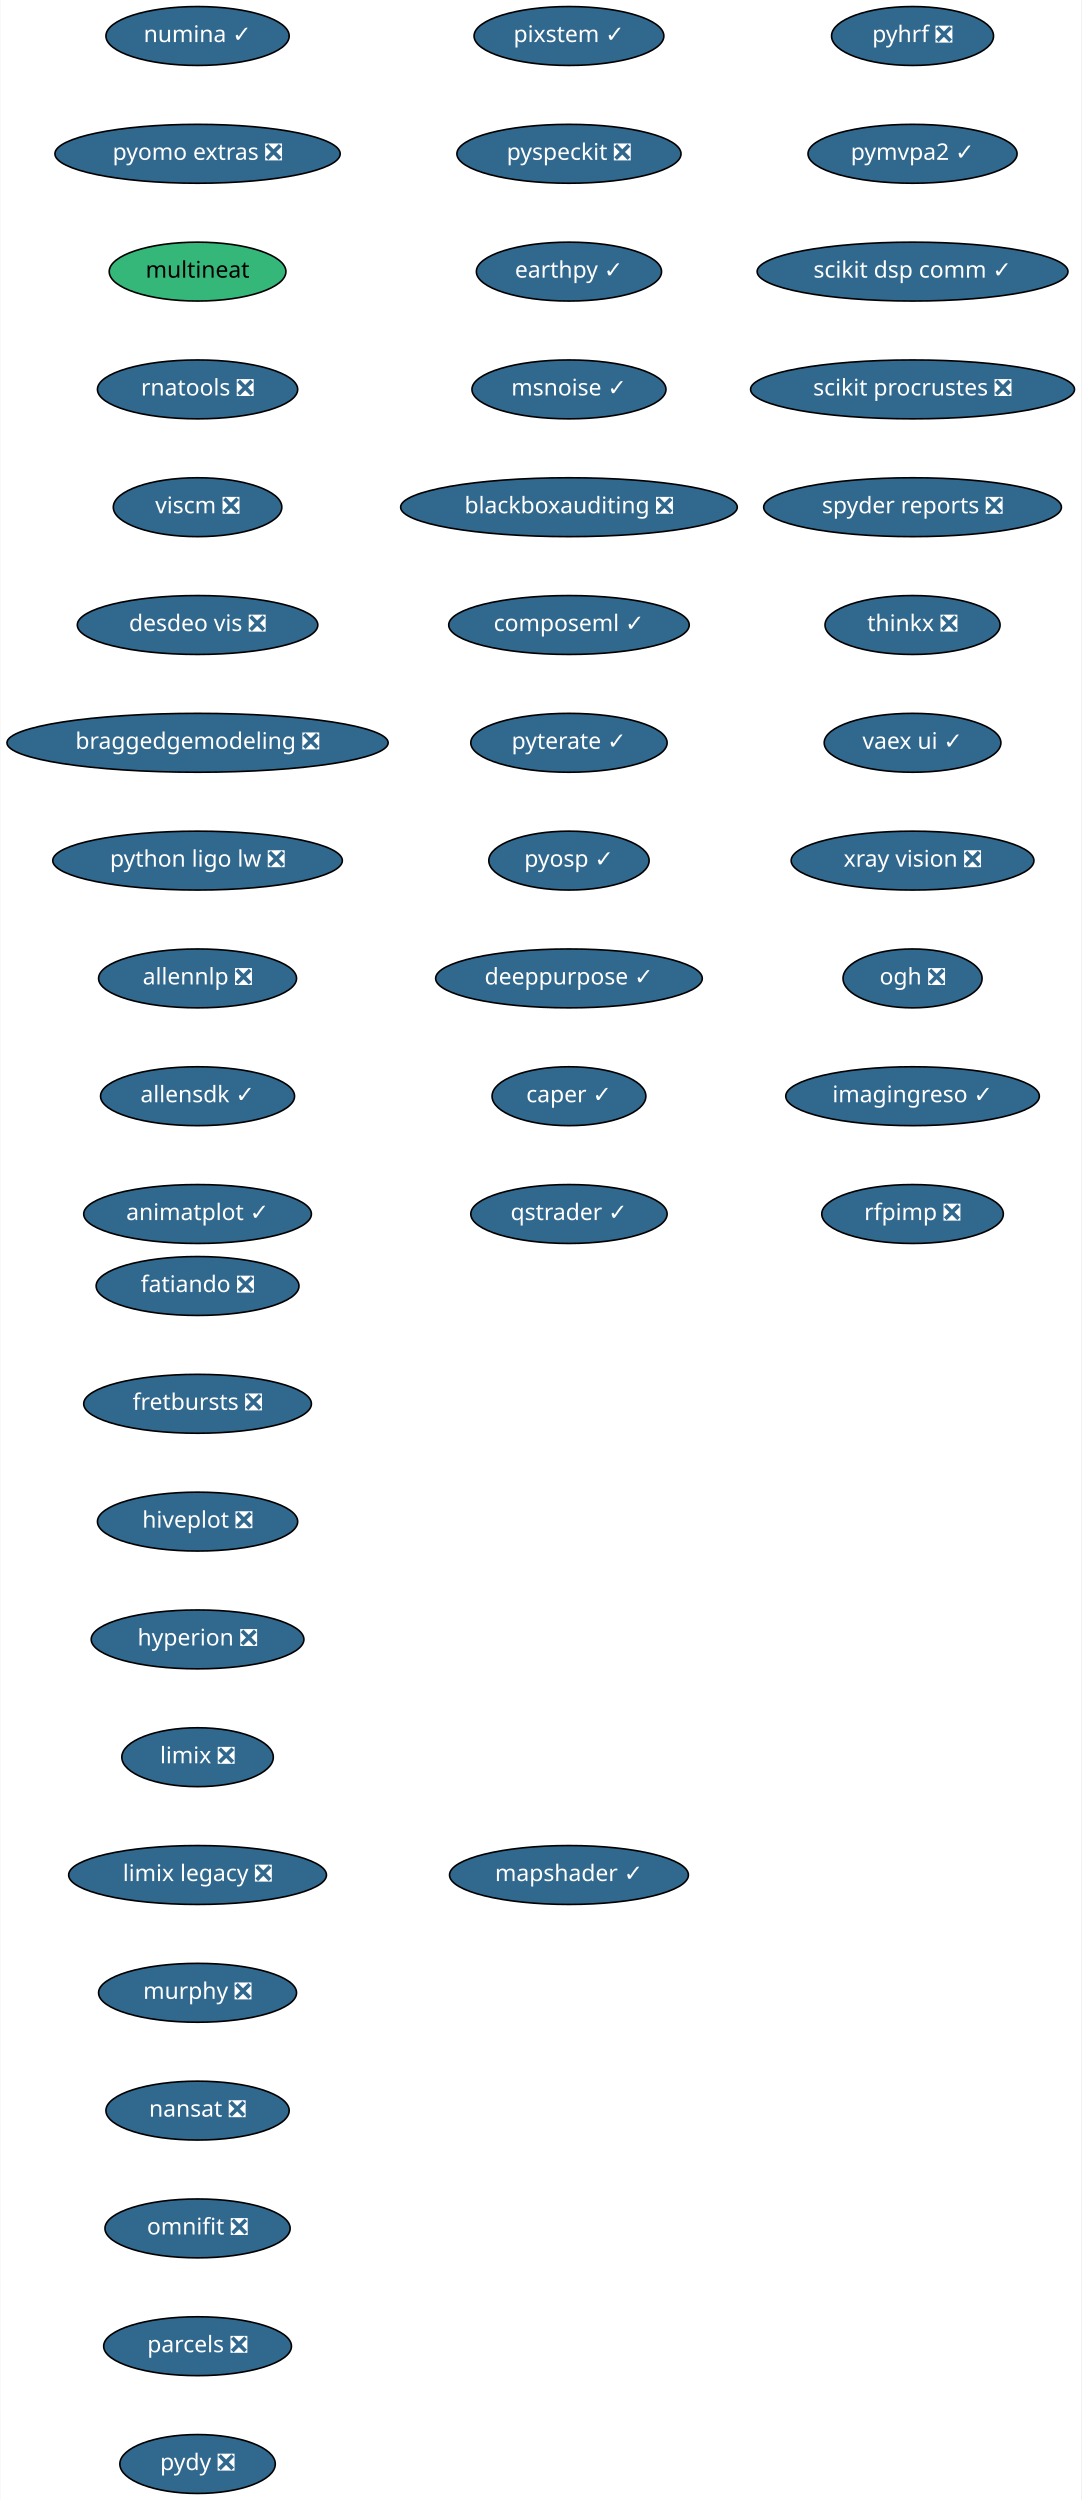
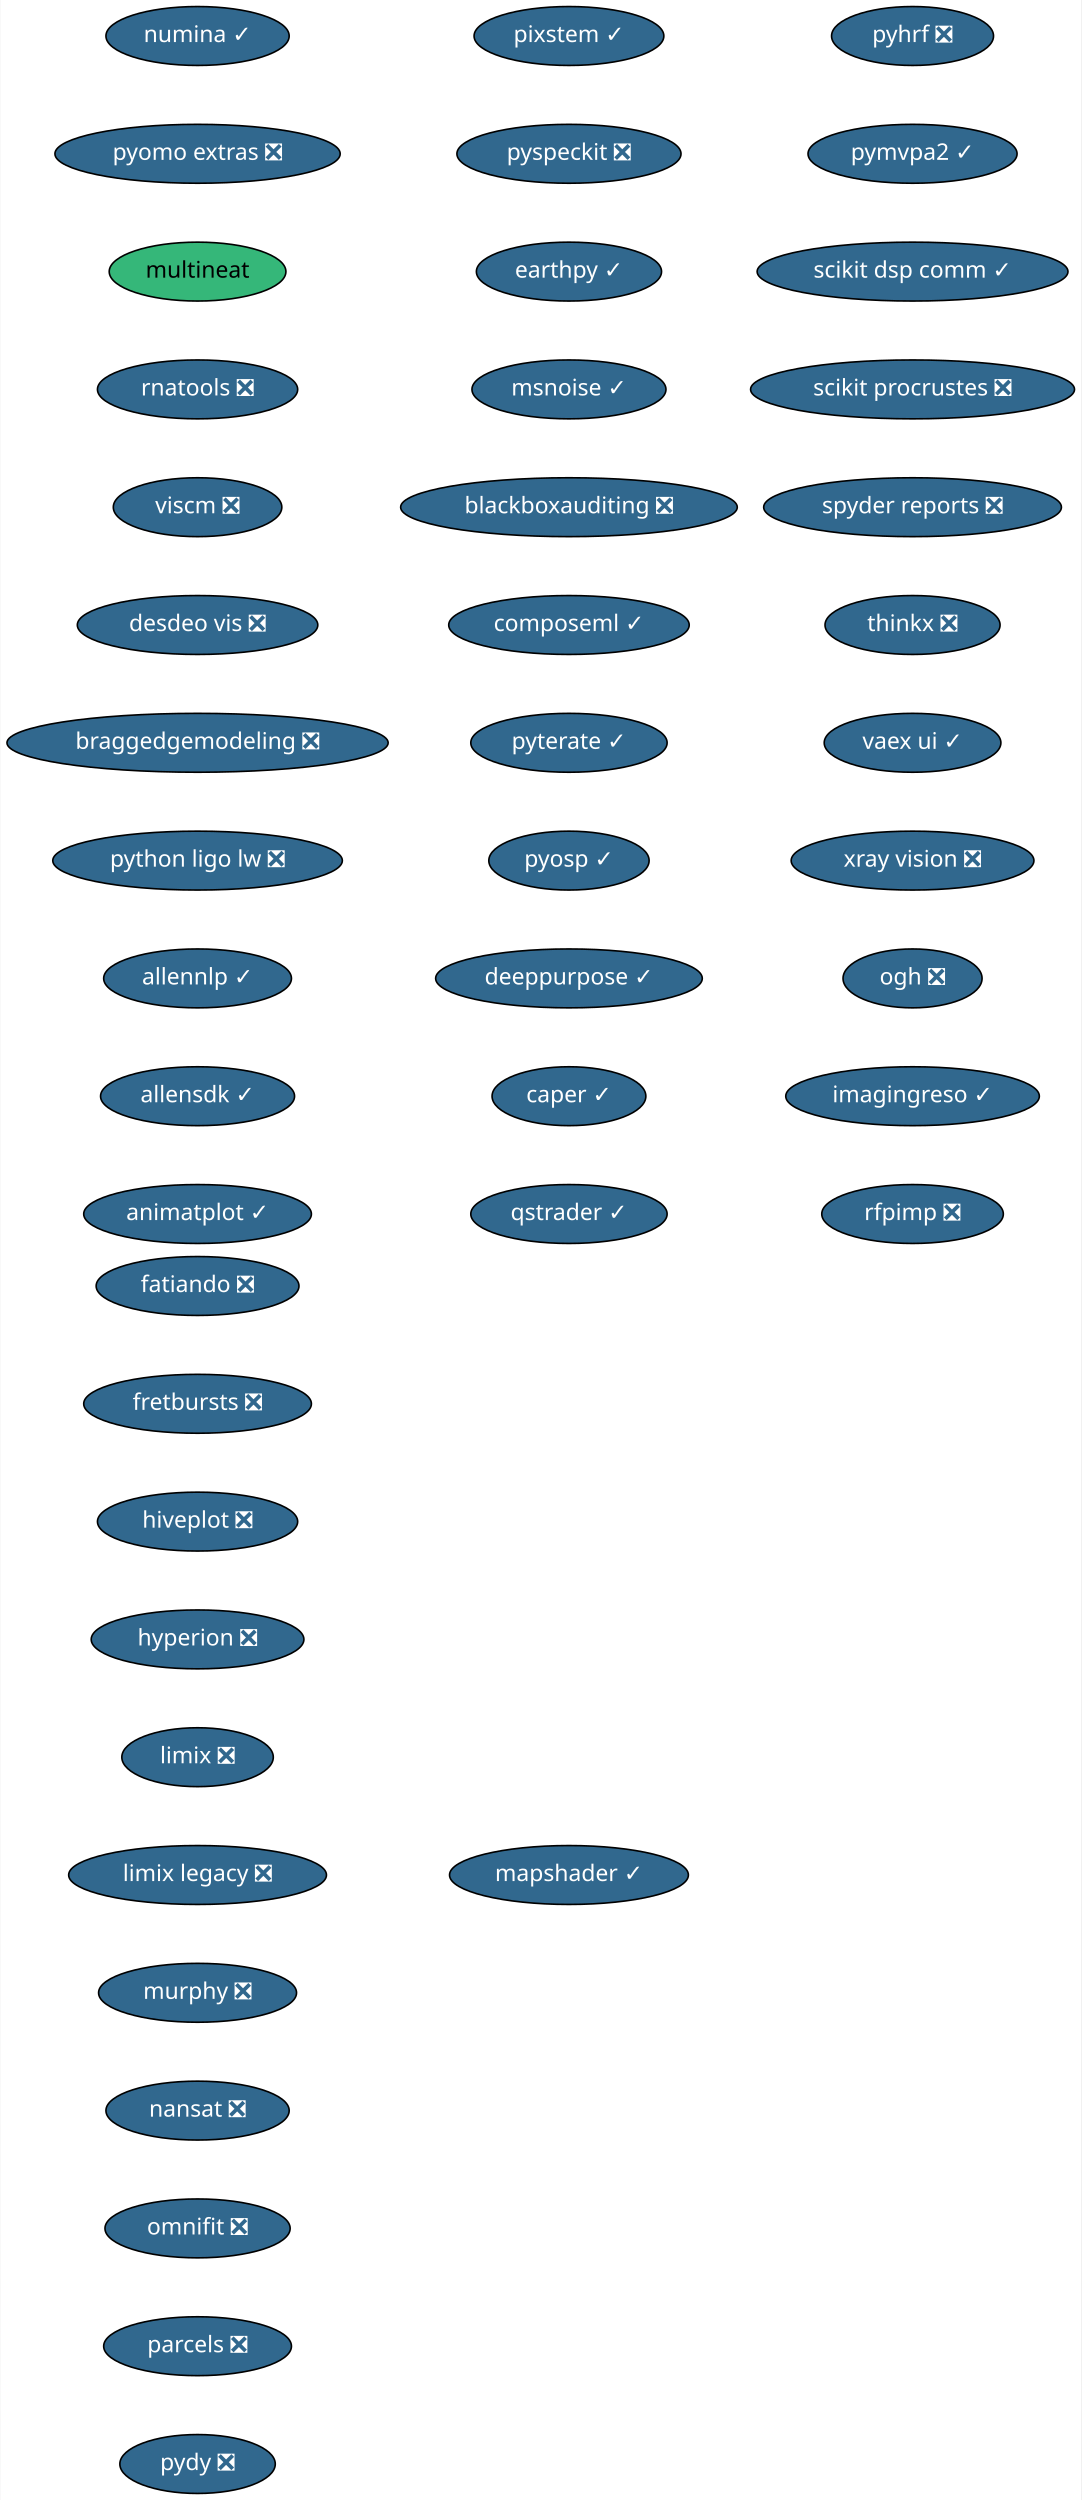
<svg xmlns="http://www.w3.org/2000/svg" xmlns:xlink="http://www.w3.org/1999/xlink" width="661pt" height="1528pt" viewBox="0.00 0.00 660.50 1528.00">
  <g id="graph0" class="graph" transform="scale(1 1) rotate(0) translate(4 1524)">
    <polygon fill="white" stroke="transparent" points="-4,4 -4,-1524 656.5,-1524 656.5,4 -4,4" />
    <g id="node1" class="node">
      <g id="a_node1">
        <a xlink:href="https://github.com/conda-forge/fatiando-feedstock/pull/13" xlink:title="fatiando ❎">
          <ellipse fill="#31688e" stroke="black" cx="116.5" cy="-738" rx="61.99" ry="18" />
          <text text-anchor="middle" x="116.5" y="-734.3" font-family="Times-Roman" font-size="14.00" fill="white">fatiando ❎</text>
        </a>
      </g>
    </g>
    <g id="node2" class="node">
      <g id="a_node2">
        <a xlink:href="https://github.com/conda-forge/fretbursts-feedstock/pull/19" xlink:title="fretbursts ❎">
          <ellipse fill="#31688e" stroke="black" cx="116.5" cy="-666" rx="69.59" ry="18" />
          <text text-anchor="middle" x="116.5" y="-662.3" font-family="Times-Roman" font-size="14.00" fill="white">fretbursts ❎</text>
        </a>
      </g>
    </g>
    <g id="node3" class="node">
      <g id="a_node3">
        <a xlink:href="https://github.com/conda-forge/hiveplot-feedstock/pull/5" xlink:title="hiveplot ❎">
          <ellipse fill="#31688e" stroke="black" cx="116.5" cy="-594" rx="61.19" ry="18" />
          <text text-anchor="middle" x="116.5" y="-590.3" font-family="Times-Roman" font-size="14.00" fill="white">hiveplot ❎</text>
        </a>
      </g>
    </g>
    <g id="node4" class="node">
      <g id="a_node4">
        <a xlink:href="https://github.com/conda-forge/hyperion-feedstock/pull/14" xlink:title="hyperion ❎">
          <ellipse fill="#31688e" stroke="black" cx="116.5" cy="-522" rx="65" ry="18" />
          <text text-anchor="middle" x="116.5" y="-518.3" font-family="Times-Roman" font-size="14.00" fill="white">hyperion ❎</text>
        </a>
      </g>
    </g>
    <g id="node5" class="node">
      <g id="a_node5">
        <a xlink:href="https://github.com/conda-forge/limix-feedstock/pull/23" xlink:title="limix ❎">
          <ellipse fill="#31688e" stroke="black" cx="116.5" cy="-450" rx="46.29" ry="18" />
          <text text-anchor="middle" x="116.5" y="-446.3" font-family="Times-Roman" font-size="14.00" fill="white">limix ❎</text>
        </a>
      </g>
    </g>
    <g id="node6" class="node">
      <g id="a_node6">
        <a xlink:href="https://github.com/conda-forge/limix-legacy-feedstock/pull/9" xlink:title="limix legacy ❎">
          <ellipse fill="#31688e" stroke="black" cx="116.5" cy="-378" rx="78.79" ry="18" />
          <text text-anchor="middle" x="116.5" y="-374.3" font-family="Times-Roman" font-size="14.00" fill="white">limix legacy ❎</text>
        </a>
      </g>
    </g>
    <g id="node7" class="node">
      <g id="a_node7">
        <a xlink:href="https://github.com/conda-forge/murphy-feedstock/pull/3" xlink:title="murphy ❎">
          <ellipse fill="#31688e" stroke="black" cx="116.5" cy="-306" rx="60.5" ry="18" />
          <text text-anchor="middle" x="116.5" y="-302.3" font-family="Times-Roman" font-size="14.00" fill="white">murphy ❎</text>
        </a>
      </g>
    </g>
    <g id="node8" class="node">
      <g id="a_node8">
        <a xlink:href="https://github.com/conda-forge/nansat-feedstock/pull/29" xlink:title="nansat ❎">
          <ellipse fill="#31688e" stroke="black" cx="116.5" cy="-234" rx="56" ry="18" />
          <text text-anchor="middle" x="116.5" y="-230.3" font-family="Times-Roman" font-size="14.00" fill="white">nansat ❎</text>
        </a>
      </g>
    </g>
    <g id="node9" class="node">
      <g id="a_node9">
        <a xlink:href="https://github.com/conda-forge/omnifit-feedstock/pull/4" xlink:title="omnifit ❎">
          <ellipse fill="#31688e" stroke="black" cx="116.5" cy="-162" rx="56.59" ry="18" />
          <text text-anchor="middle" x="116.5" y="-158.3" font-family="Times-Roman" font-size="14.00" fill="white">omnifit ❎</text>
        </a>
      </g>
    </g>
    <g id="node10" class="node">
      <g id="a_node10">
        <a xlink:href="https://github.com/conda-forge/parcels-feedstock/pull/63" xlink:title="parcels ❎">
          <ellipse fill="#31688e" stroke="black" cx="116.5" cy="-90" rx="57.39" ry="18" />
          <text text-anchor="middle" x="116.5" y="-86.3" font-family="Times-Roman" font-size="14.00" fill="white">parcels ❎</text>
        </a>
      </g>
    </g>
    <g id="node11" class="node">
      <g id="a_node11">
        <a xlink:href="https://github.com/conda-forge/pydy-feedstock/pull/14" xlink:title="pydy ❎">
          <ellipse fill="#31688e" stroke="black" cx="116.5" cy="-18" rx="47.5" ry="18" />
          <text text-anchor="middle" x="116.5" y="-14.3" font-family="Times-Roman" font-size="14.00" fill="white">pydy ❎</text>
        </a>
      </g>
    </g>
    <g id="node12" class="node">
      <g id="a_node12">
        <a xlink:href="https://github.com/conda-forge/pyhrf-feedstock/pull/6" xlink:title="pyhrf ❎">
          <ellipse fill="#31688e" stroke="black" cx="553.5" cy="-1502" rx="49.5" ry="18" />
          <text text-anchor="middle" x="553.5" y="-1498.3" font-family="Times-Roman" font-size="14.00" fill="white">pyhrf ❎</text>
        </a>
      </g>
    </g>
    <g id="node13" class="node">
      <g id="a_node13">
        <a xlink:href="https://github.com/conda-forge/pymvpa2-feedstock/pull/13" xlink:title="pymvpa2 ✓">
          <ellipse fill="#31688e" stroke="black" cx="553.5" cy="-1430" rx="63.89" ry="18" />
          <text text-anchor="middle" x="553.5" y="-1426.3" font-family="Times-Roman" font-size="14.00" fill="white">pymvpa2 ✓</text>
        </a>
      </g>
    </g>
    <g id="node14" class="node">
      <g id="a_node14">
        <a xlink:href="https://github.com/conda-forge/scikit-dsp-comm-feedstock/pull/6" xlink:title="scikit dsp comm ✓">
          <ellipse fill="#31688e" stroke="black" cx="553.5" cy="-1358" rx="95" ry="18" />
          <text text-anchor="middle" x="553.5" y="-1354.3" font-family="Times-Roman" font-size="14.00" fill="white">scikit dsp comm ✓</text>
        </a>
      </g>
    </g>
    <g id="node15" class="node">
      <g id="a_node15">
        <a xlink:href="https://github.com/conda-forge/scikit-procrustes-feedstock/pull/5" xlink:title="scikit procrustes ❎">
          <ellipse fill="#31688e" stroke="black" cx="553.5" cy="-1286" rx="99" ry="18" />
          <text text-anchor="middle" x="553.5" y="-1282.3" font-family="Times-Roman" font-size="14.00" fill="white">scikit procrustes ❎</text>
        </a>
      </g>
    </g>
    <g id="node16" class="node">
      <g id="a_node16">
        <a xlink:href="https://github.com/conda-forge/spyder-reports-feedstock/pull/5" xlink:title="spyder reports ❎">
          <ellipse fill="#31688e" stroke="black" cx="553.5" cy="-1214" rx="91" ry="18" />
          <text text-anchor="middle" x="553.5" y="-1210.3" font-family="Times-Roman" font-size="14.00" fill="white">spyder reports ❎</text>
        </a>
      </g>
    </g>
    <g id="node17" class="node">
      <g id="a_node17">
        <a xlink:href="https://github.com/conda-forge/thinkx-feedstock/pull/5" xlink:title="thinkx ❎">
          <ellipse fill="#31688e" stroke="black" cx="553.5" cy="-1142" rx="53.5" ry="18" />
          <text text-anchor="middle" x="553.5" y="-1138.3" font-family="Times-Roman" font-size="14.00" fill="white">thinkx ❎</text>
        </a>
      </g>
    </g>
    <g id="node18" class="node">
      <g id="a_node18">
        <a xlink:href="https://github.com/conda-forge/vaex-ui-feedstock/pull/12" xlink:title="vaex ui ✓">
          <ellipse fill="#31688e" stroke="black" cx="553.5" cy="-1070" rx="54" ry="18" />
          <text text-anchor="middle" x="553.5" y="-1066.3" font-family="Times-Roman" font-size="14.00" fill="white">vaex ui ✓</text>
        </a>
      </g>
    </g>
    <g id="node19" class="node">
      <g id="a_node19">
        <a xlink:href="https://github.com/conda-forge/xray-vision-feedstock/pull/13" xlink:title="xray vision ❎">
          <ellipse fill="#31688e" stroke="black" cx="553.5" cy="-998" rx="74.19" ry="18" />
          <text text-anchor="middle" x="553.5" y="-994.3" font-family="Times-Roman" font-size="14.00" fill="white">xray vision ❎</text>
        </a>
      </g>
    </g>
    <g id="node20" class="node">
      <g id="a_node20">
        <a xlink:href="https://github.com/conda-forge/ogh-feedstock/pull/9" xlink:title="ogh ❎">
          <ellipse fill="#31688e" stroke="black" cx="553.5" cy="-926" rx="42.49" ry="18" />
          <text text-anchor="middle" x="553.5" y="-922.3" font-family="Times-Roman" font-size="14.00" fill="white">ogh ❎</text>
        </a>
      </g>
    </g>
    <g id="node21" class="node">
      <g id="a_node21">
        <a xlink:href="https://github.com/conda-forge/imagingreso-feedstock/pull/21" xlink:title="imagingreso ✓">
          <ellipse fill="#31688e" stroke="black" cx="553.5" cy="-854" rx="77.5" ry="18" />
          <text text-anchor="middle" x="553.5" y="-850.3" font-family="Times-Roman" font-size="14.00" fill="white">imagingreso ✓</text>
        </a>
      </g>
    </g>
    <g id="node22" class="node">
      <g id="a_node22">
        <a xlink:href="https://github.com/conda-forge/rfpimp-feedstock/pull/9" xlink:title="rfpimp ❎">
          <ellipse fill="#31688e" stroke="black" cx="553.5" cy="-782" rx="55.49" ry="18" />
          <text text-anchor="middle" x="553.5" y="-778.3" font-family="Times-Roman" font-size="14.00" fill="white">rfpimp ❎</text>
        </a>
      </g>
    </g>
    <g id="node23" class="node">
      <g id="a_node23">
        <a xlink:href="https://github.com/conda-forge/numina-feedstock/pull/28" xlink:title="numina ✓">
          <ellipse fill="#31688e" stroke="black" cx="116.5" cy="-1502" rx="56" ry="18" />
          <text text-anchor="middle" x="116.5" y="-1498.3" font-family="Times-Roman" font-size="14.00" fill="white">numina ✓</text>
        </a>
      </g>
    </g>
    <g id="node24" class="node">
      <g id="a_node24">
        <a xlink:href="https://github.com/conda-forge/pyomo.extras-feedstock/pull/25" xlink:title="pyomo extras ❎">
          <ellipse fill="#31688e" stroke="black" cx="116.5" cy="-1430" rx="87.18" ry="18" />
          <text text-anchor="middle" x="116.5" y="-1426.3" font-family="Times-Roman" font-size="14.00" fill="white">pyomo extras ❎</text>
        </a>
      </g>
    </g>
    <g id="node25" class="node">
      <g id="a_node25">
        <a xlink:href="https://github.com/conda-forge/multineat-feedstock" xlink:title="multineat">
          <ellipse fill="#35b779" stroke="black" cx="116.5" cy="-1358" rx="54" ry="18" />
          <text text-anchor="middle" x="116.5" y="-1354.3" font-family="Times-Roman" font-size="14.00">multineat</text>
        </a>
      </g>
    </g>
    <g id="node26" class="node">
      <g id="a_node26">
        <a xlink:href="https://github.com/conda-forge/rnatools-feedstock/pull/3" xlink:title="rnatools ❎">
          <ellipse fill="#31688e" stroke="black" cx="116.5" cy="-1286" rx="61.19" ry="18" />
          <text text-anchor="middle" x="116.5" y="-1282.3" font-family="Times-Roman" font-size="14.00" fill="white">rnatools ❎</text>
        </a>
      </g>
    </g>
    <g id="node27" class="node">
      <g id="a_node27">
        <a xlink:href="https://github.com/conda-forge/viscm-feedstock/pull/4" xlink:title="viscm ❎">
          <ellipse fill="#31688e" stroke="black" cx="116.5" cy="-1214" rx="51.5" ry="18" />
          <text text-anchor="middle" x="116.5" y="-1210.3" font-family="Times-Roman" font-size="14.00" fill="white">viscm ❎</text>
        </a>
      </g>
    </g>
    <g id="node28" class="node">
      <g id="a_node28">
        <a xlink:href="https://github.com/conda-forge/desdeo-vis-feedstock/pull/5" xlink:title="desdeo vis ❎">
          <ellipse fill="#31688e" stroke="black" cx="116.5" cy="-1142" rx="73.5" ry="18" />
          <text text-anchor="middle" x="116.5" y="-1138.3" font-family="Times-Roman" font-size="14.00" fill="white">desdeo vis ❎</text>
        </a>
      </g>
    </g>
    <g id="node29" class="node">
      <g id="a_node29">
        <a xlink:href="https://github.com/conda-forge/braggedgemodeling-feedstock/pull/3" xlink:title="braggedgemodeling ❎">
          <ellipse fill="#31688e" stroke="black" cx="116.5" cy="-1070" rx="116.5" ry="18" />
          <text text-anchor="middle" x="116.5" y="-1066.3" font-family="Times-Roman" font-size="14.00" fill="white">braggedgemodeling ❎</text>
        </a>
      </g>
    </g>
    <g id="node30" class="node">
      <g id="a_node30">
        <a xlink:href="https://github.com/conda-forge/python-ligo-lw-feedstock/pull/14" xlink:title="python ligo lw ❎">
          <ellipse fill="#31688e" stroke="black" cx="116.5" cy="-998" rx="88.5" ry="18" />
          <text text-anchor="middle" x="116.5" y="-994.3" font-family="Times-Roman" font-size="14.00" fill="white">python ligo lw ❎</text>
        </a>
      </g>
    </g>
    <g id="node31" class="node">
      <g id="a_node31">
-         <a xlink:href="https://github.com/conda-forge/allennlp-feedstock/pull/18" xlink:title="allennlp ❎">
-           <ellipse fill="#31688e" stroke="black" cx="116.5" cy="-926" rx="60.5" ry="18" />
-           <text text-anchor="middle" x="116.5" y="-922.3" font-family="Times-Roman" font-size="14.00" fill="white">allennlp ❎</text>
+         <a xlink:href="https://github.com/conda-forge/allennlp-feedstock/pull/18" xlink:title="allennlp ✓">
+           <ellipse fill="#31688e" stroke="black" cx="116.5" cy="-926" rx="57.39" ry="18" />
+           <text text-anchor="middle" x="116.5" y="-922.3" font-family="Times-Roman" font-size="14.00" fill="white">allennlp ✓</text>
        </a>
      </g>
    </g>
    <g id="node32" class="node">
      <g id="a_node32">
        <a xlink:href="https://github.com/conda-forge/allensdk-feedstock/pull/4" xlink:title="allensdk ✓">
          <ellipse fill="#31688e" stroke="black" cx="116.5" cy="-854" rx="59.29" ry="18" />
          <text text-anchor="middle" x="116.5" y="-850.3" font-family="Times-Roman" font-size="14.00" fill="white">allensdk ✓</text>
        </a>
      </g>
    </g>
    <g id="node33" class="node">
      <g id="a_node33">
        <a xlink:href="https://github.com/conda-forge/animatplot-feedstock/pull/6" xlink:title="animatplot ✓">
          <ellipse fill="#31688e" stroke="black" cx="116.5" cy="-782" rx="69.59" ry="18" />
          <text text-anchor="middle" x="116.5" y="-778.3" font-family="Times-Roman" font-size="14.00" fill="white">animatplot ✓</text>
        </a>
      </g>
    </g>
    <g id="node34" class="node">
      <g id="a_node34">
        <a xlink:href="https://github.com/conda-forge/pixstem-feedstock/pull/3" xlink:title="pixstem ✓">
          <ellipse fill="#31688e" stroke="black" cx="343.5" cy="-1502" rx="58" ry="18" />
          <text text-anchor="middle" x="343.5" y="-1498.3" font-family="Times-Roman" font-size="14.00" fill="white">pixstem ✓</text>
        </a>
      </g>
    </g>
    <g id="node35" class="node">
      <g id="a_node35">
        <a xlink:href="https://github.com/conda-forge/pyspeckit-feedstock/pull/3" xlink:title="pyspeckit ❎">
          <ellipse fill="#31688e" stroke="black" cx="343.5" cy="-1430" rx="68.49" ry="18" />
          <text text-anchor="middle" x="343.5" y="-1426.3" font-family="Times-Roman" font-size="14.00" fill="white">pyspeckit ❎</text>
        </a>
      </g>
    </g>
    <g id="node36" class="node">
      <g id="a_node36">
        <a xlink:href="https://github.com/conda-forge/earthpy-feedstock/pull/12" xlink:title="earthpy ✓">
          <ellipse fill="#31688e" stroke="black" cx="343.5" cy="-1358" rx="56.59" ry="18" />
          <text text-anchor="middle" x="343.5" y="-1354.3" font-family="Times-Roman" font-size="14.00" fill="white">earthpy ✓</text>
        </a>
      </g>
    </g>
    <g id="node37" class="node">
      <g id="a_node37">
        <a xlink:href="https://github.com/conda-forge/msnoise-feedstock/pull/5" xlink:title="msnoise ✓">
          <ellipse fill="#31688e" stroke="black" cx="343.5" cy="-1286" rx="59.29" ry="18" />
          <text text-anchor="middle" x="343.5" y="-1282.3" font-family="Times-Roman" font-size="14.00" fill="white">msnoise ✓</text>
        </a>
      </g>
    </g>
    <g id="node38" class="node">
      <g id="a_node38">
        <a xlink:href="https://github.com/conda-forge/blackboxauditing-feedstock/pull/2" xlink:title="blackboxauditing ❎">
          <ellipse fill="#31688e" stroke="black" cx="343.5" cy="-1214" rx="102.88" ry="18" />
          <text text-anchor="middle" x="343.5" y="-1210.3" font-family="Times-Roman" font-size="14.00" fill="white">blackboxauditing ❎</text>
        </a>
      </g>
    </g>
    <g id="node39" class="node">
      <g id="a_node39">
        <a xlink:href="https://github.com/conda-forge/composeml-feedstock/pull/1" xlink:title="composeml ✓">
          <ellipse fill="#31688e" stroke="black" cx="343.5" cy="-1142" rx="73.5" ry="18" />
          <text text-anchor="middle" x="343.5" y="-1138.3" font-family="Times-Roman" font-size="14.00" fill="white">composeml ✓</text>
        </a>
      </g>
    </g>
    <g id="node40" class="node">
      <g id="a_node40">
        <a xlink:href="https://github.com/conda-forge/pyterate-feedstock/pull/1" xlink:title="pyterate ✓">
          <ellipse fill="#31688e" stroke="black" cx="343.5" cy="-1070" rx="60" ry="18" />
          <text text-anchor="middle" x="343.5" y="-1066.3" font-family="Times-Roman" font-size="14.00" fill="white">pyterate ✓</text>
        </a>
      </g>
    </g>
    <g id="node41" class="node">
      <g id="a_node41">
        <a xlink:href="https://github.com/conda-forge/pyosp-feedstock/pull/3" xlink:title="pyosp ✓">
          <ellipse fill="#31688e" stroke="black" cx="343.5" cy="-998" rx="48.99" ry="18" />
          <text text-anchor="middle" x="343.5" y="-994.3" font-family="Times-Roman" font-size="14.00" fill="white">pyosp ✓</text>
        </a>
      </g>
    </g>
    <g id="node42" class="node">
      <g id="a_node42">
        <a xlink:href="https://github.com/conda-forge/deeppurpose-feedstock/pull/2" xlink:title="deeppurpose ✓">
          <ellipse fill="#31688e" stroke="black" cx="343.5" cy="-926" rx="81.49" ry="18" />
          <text text-anchor="middle" x="343.5" y="-922.3" font-family="Times-Roman" font-size="14.00" fill="white">deeppurpose ✓</text>
        </a>
      </g>
    </g>
    <g id="node43" class="node">
      <g id="a_node43">
        <a xlink:href="https://github.com/conda-forge/caper-feedstock/pull/7" xlink:title="caper ✓">
          <ellipse fill="#31688e" stroke="black" cx="343.5" cy="-854" rx="47" ry="18" />
          <text text-anchor="middle" x="343.5" y="-850.3" font-family="Times-Roman" font-size="14.00" fill="white">caper ✓</text>
        </a>
      </g>
    </g>
    <g id="node44" class="node">
      <g id="a_node44">
        <a xlink:href="https://github.com/conda-forge/qstrader-feedstock/pull/1" xlink:title="qstrader ✓">
          <ellipse fill="#31688e" stroke="black" cx="343.5" cy="-782" rx="60" ry="18" />
          <text text-anchor="middle" x="343.5" y="-778.3" font-family="Times-Roman" font-size="14.00" fill="white">qstrader ✓</text>
        </a>
      </g>
    </g>
    <g id="node45" class="node">
      <g id="a_node45">
        <a xlink:href="https://github.com/conda-forge/mapshader-feedstock/pull/1" xlink:title="mapshader ✓">
          <ellipse fill="#31688e" stroke="black" cx="343.5" cy="-378" rx="73" ry="18" />
          <text text-anchor="middle" x="343.5" y="-374.3" font-family="Times-Roman" font-size="14.00" fill="white">mapshader ✓</text>
        </a>
      </g>
    </g>
  </g>
</svg>
